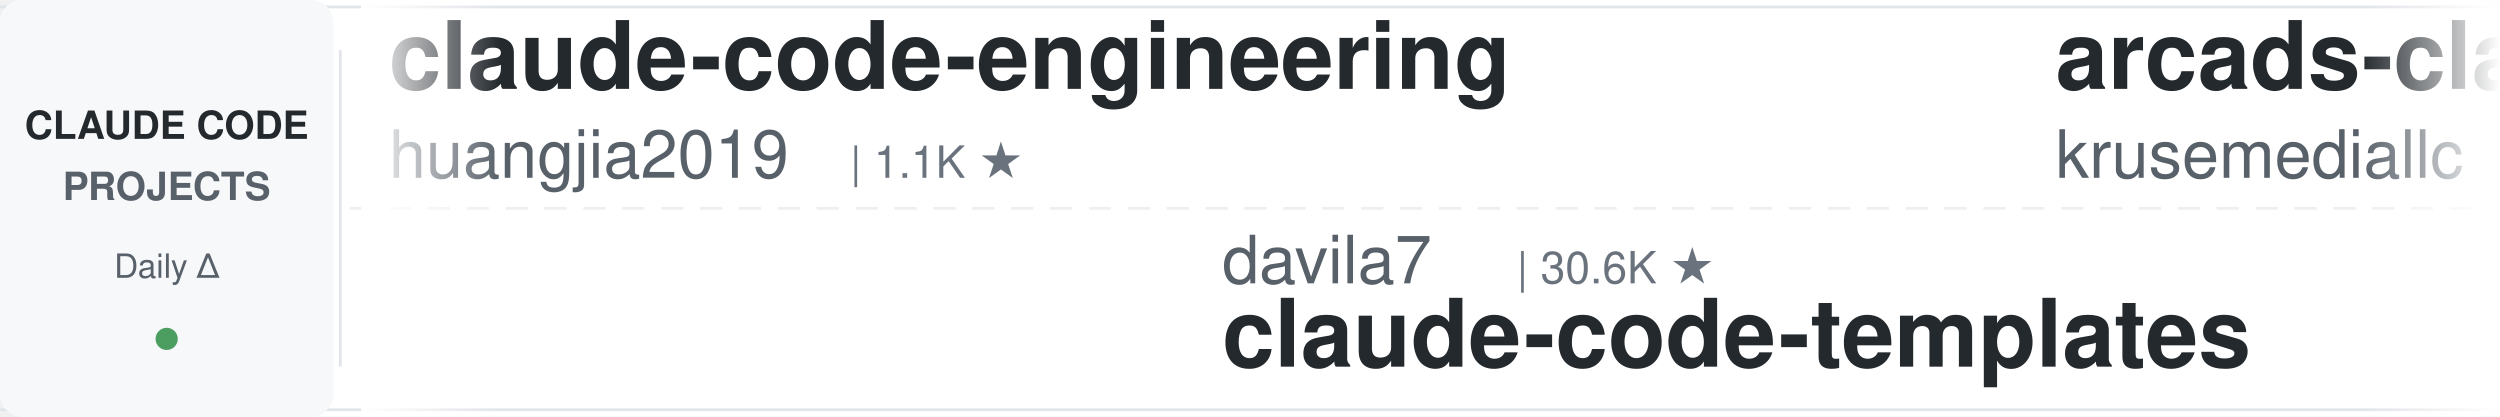
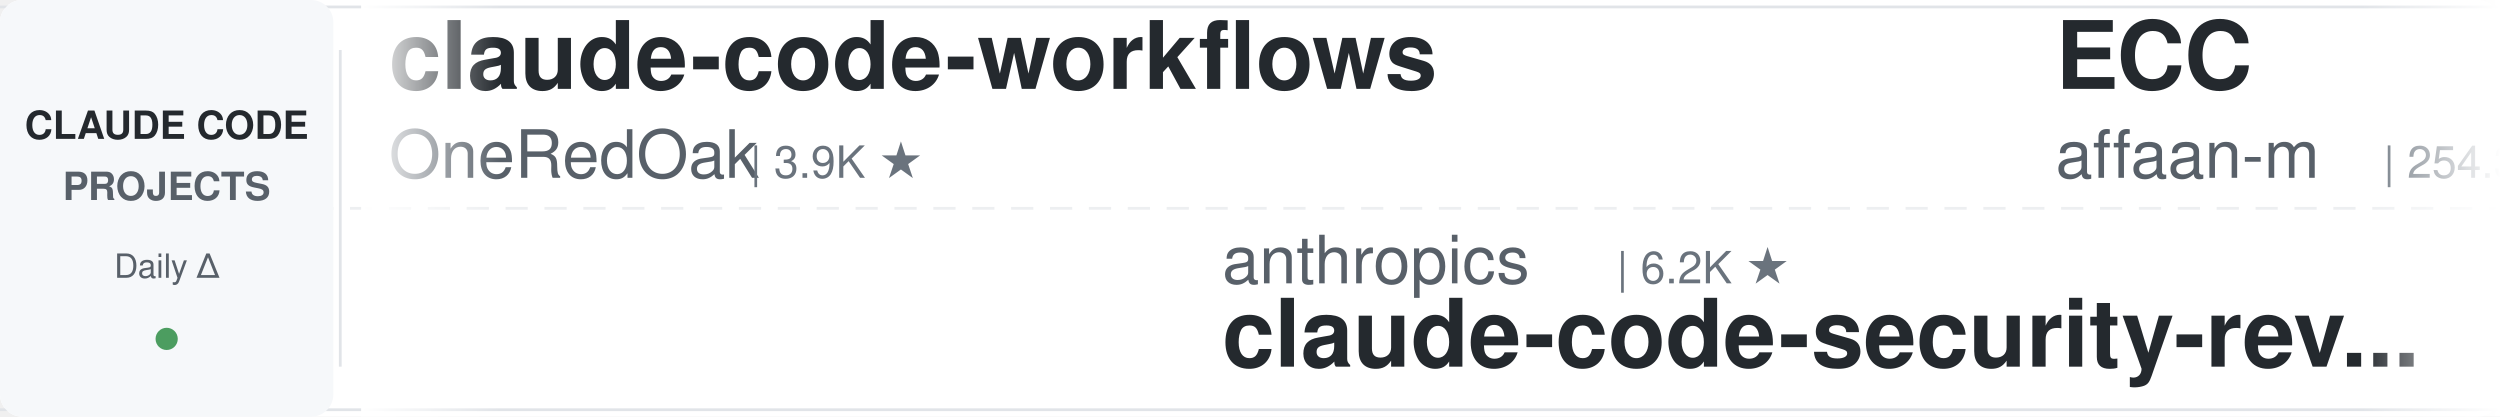
<svg xmlns="http://www.w3.org/2000/svg" width="900" height="150">
  <defs>
    <linearGradient id="leftFade" x1="0%" y1="0%" x2="100%" y2="0%">
      <stop offset="0%" style="stop-color:#ffffff;stop-opacity:1" />
      <stop offset="100%" style="stop-color:#ffffff;stop-opacity:0" />
    </linearGradient>
    <linearGradient id="rightFade" x1="0%" y1="0%" x2="100%" y2="0%">
      <stop offset="0%" style="stop-color:#ffffff;stop-opacity:0" />
      <stop offset="100%" style="stop-color:#ffffff;stop-opacity:1" />
    </linearGradient>
  </defs>
  <rect width="900" height="150" fill="#ffffff" rx="8" />
  <rect x="0" y="2" width="900" height="1" fill="#e1e4e8" />
  <rect x="0" y="147" width="900" height="1" fill="#e1e4e8" />
  <line x1="0" y1="75" x2="900" y2="75" stroke="#e1e4e8" stroke-width="1" stroke-dasharray="8 6" opacity="0.6" />
  <rect x="0" y="0" width="120" height="150" fill="#f6f8fa" rx="8" />
  <text x="60" y="50" font-family="-apple-system, BlinkMacSystemFont, 'Segoe UI', Helvetica, Arial, sans-serif" font-size="14" font-weight="600" fill="#24292e" text-anchor="middle">CLAUDE CODE</text>
  <text x="60" y="72" font-family="-apple-system, BlinkMacSystemFont, 'Segoe UI', Helvetica, Arial, sans-serif" font-size="14" font-weight="600" fill="#586069" text-anchor="middle">PROJECTS</text>
  <text x="60" y="100" font-family="-apple-system, BlinkMacSystemFont, 'Segoe UI', Helvetica, Arial, sans-serif" font-size="12" font-weight="500" fill="#586069" text-anchor="middle">Daily Δ</text>
  <circle cx="60" cy="122" r="4" fill="#22863a" opacity="0.8" />
  <rect x="122" y="18" width="1" height="114" fill="#e1e4e8" />
  <clipPath id="tickerClip">
    <rect x="130" y="0" width="770" height="150" />
  </clipPath>
  <g clip-path="url(#tickerClip)">
    <g id="tickerItems">
      <animateTransform attributeName="transform" attributeType="XML" type="translate" from="0 0" to="-3000 0" dur="54s" repeatCount="indefinite" />
      <g transform="translate(0, 0)">
-         <text x="140" y="32" font-family="-apple-system, BlinkMacSystemFont, 'Segoe UI', Helvetica, Arial, sans-serif" font-size="34" font-weight="600" fill="#24292e">claude-code-engineering</text>
-         <text x="140" y="64" font-family="-apple-system, BlinkMacSystemFont, 'Segoe UI', Helvetica, Arial, sans-serif" font-size="24" font-weight="400" fill="#586069">huangjia2019</text>
-         <text x="306" y="64" font-family="-apple-system, BlinkMacSystemFont, 'Segoe UI', Helvetica, Arial, sans-serif" font-size="16" font-weight="500" fill="#6a737d">| 1.1K ★</text>
-       </g>
-       <g transform="translate(300, 0)">
-         <text x="140" y="102" font-family="-apple-system, BlinkMacSystemFont, 'Segoe UI', Helvetica, Arial, sans-serif" font-size="24" font-weight="400" fill="#586069">davila7</text>
-         <text x="246" y="102" font-family="-apple-system, BlinkMacSystemFont, 'Segoe UI', Helvetica, Arial, sans-serif" font-size="16" font-weight="500" fill="#6a737d">| 30.6K ★</text>
-         <text x="140" y="132" font-family="-apple-system, BlinkMacSystemFont, 'Segoe UI', Helvetica, Arial, sans-serif" font-size="34" font-weight="600" fill="#24292e">claude-code-templates</text>
-       </g>
-       <g transform="translate(600, 0)">
-         <text x="140" y="32" font-family="-apple-system, BlinkMacSystemFont, 'Segoe UI', Helvetica, Arial, sans-serif" font-size="34" font-weight="600" fill="#24292e">arcads-claude-code</text>
-         <text x="140" y="64" font-family="-apple-system, BlinkMacSystemFont, 'Segoe UI', Helvetica, Arial, sans-serif" font-size="24" font-weight="400" fill="#586069">krusemediallc</text>
-         <text x="318" y="64" font-family="-apple-system, BlinkMacSystemFont, 'Segoe UI', Helvetica, Arial, sans-serif" font-size="16" font-weight="500" fill="#6a737d">| 1.5K ★</text>
-       </g>
-       <g transform="translate(900, 0)">
-         <text x="140" y="102" font-family="-apple-system, BlinkMacSystemFont, 'Segoe UI', Helvetica, Arial, sans-serif" font-size="24" font-weight="400" fill="#586069">Windy3f3f3f3f</text>
-         <text x="318" y="102" font-family="-apple-system, BlinkMacSystemFont, 'Segoe UI', Helvetica, Arial, sans-serif" font-size="16" font-weight="500" fill="#6a737d">| 2.7K ★</text>
-         <text x="140" y="132" font-family="-apple-system, BlinkMacSystemFont, 'Segoe UI', Helvetica, Arial, sans-serif" font-size="34" font-weight="600" fill="#24292e">claude-code-from-scratch</text>
-       </g>
-       <g transform="translate(1200, 0)">
-         <text x="140" y="32" font-family="-apple-system, BlinkMacSystemFont, 'Segoe UI', Helvetica, Arial, sans-serif" font-size="34" font-weight="600" fill="#24292e">edmunds-claude-code</text>
-         <text x="140" y="64" font-family="-apple-system, BlinkMacSystemFont, 'Segoe UI', Helvetica, Arial, sans-serif" font-size="24" font-weight="400" fill="#586069">edmund-io</text>
-         <text x="270" y="64" font-family="-apple-system, BlinkMacSystemFont, 'Segoe UI', Helvetica, Arial, sans-serif" font-size="16" font-weight="500" fill="#6a737d">| 1.5K ★</text>
-       </g>
-       <g transform="translate(1500, 0)">
-         <text x="140" y="102" font-family="-apple-system, BlinkMacSystemFont, 'Segoe UI', Helvetica, Arial, sans-serif" font-size="24" font-weight="400" fill="#586069">Cranot</text>
-         <text x="234" y="102" font-family="-apple-system, BlinkMacSystemFont, 'Segoe UI', Helvetica, Arial, sans-serif" font-size="16" font-weight="500" fill="#6a737d">| 2.9K ★</text>
-         <text x="140" y="132" font-family="-apple-system, BlinkMacSystemFont, 'Segoe UI', Helvetica, Arial, sans-serif" font-size="34" font-weight="600" fill="#24292e">claude-code-guide</text>
-       </g>
-       <g transform="translate(1800, 0)">
-         <text x="140" y="32" font-family="-apple-system, BlinkMacSystemFont, 'Segoe UI', Helvetica, Arial, sans-serif" font-size="34" font-weight="600" fill="#24292e">claude-code-source</text>
-         <text x="140" y="64" font-family="-apple-system, BlinkMacSystemFont, 'Segoe UI', Helvetica, Arial, sans-serif" font-size="24" font-weight="400" fill="#586069">JrCx7scC</text>
-         <text x="258" y="64" font-family="-apple-system, BlinkMacSystemFont, 'Segoe UI', Helvetica, Arial, sans-serif" font-size="16" font-weight="500" fill="#6a737d">| 376 ★</text>
-       </g>
-       <g transform="translate(2100, 0)">
-         <text x="140" y="102" font-family="-apple-system, BlinkMacSystemFont, 'Segoe UI', Helvetica, Arial, sans-serif" font-size="24" font-weight="400" fill="#586069">alejandrobalderas</text>
-         <text x="366" y="102" font-family="-apple-system, BlinkMacSystemFont, 'Segoe UI', Helvetica, Arial, sans-serif" font-size="16" font-weight="500" fill="#6a737d">| 2.8K ★</text>
-         <text x="140" y="132" font-family="-apple-system, BlinkMacSystemFont, 'Segoe UI', Helvetica, Arial, sans-serif" font-size="34" font-weight="600" fill="#24292e">claude-code-from-source</text>
-       </g>
-       <g transform="translate(2400, 0)">
        <text x="140" y="32" font-family="-apple-system, BlinkMacSystemFont, 'Segoe UI', Helvetica, Arial, sans-serif" font-size="34" font-weight="600" fill="#24292e">claude-code-workflows</text>
        <text x="140" y="64" font-family="-apple-system, BlinkMacSystemFont, 'Segoe UI', Helvetica, Arial, sans-serif" font-size="24" font-weight="400" fill="#586069">OneRedOak</text>
        <text x="270" y="64" font-family="-apple-system, BlinkMacSystemFont, 'Segoe UI', Helvetica, Arial, sans-serif" font-size="16" font-weight="500" fill="#6a737d">| 3.9K ★</text>
      </g>
+       <g transform="translate(300, 0)">
+         <text x="140" y="102" font-family="-apple-system, BlinkMacSystemFont, 'Segoe UI', Helvetica, Arial, sans-serif" font-size="24" font-weight="400" fill="#586069">anthropics</text>
+         <text x="282" y="102" font-family="-apple-system, BlinkMacSystemFont, 'Segoe UI', Helvetica, Arial, sans-serif" font-size="16" font-weight="500" fill="#6a737d">| 6.2K ★</text>
+         <text x="140" y="132" font-family="-apple-system, BlinkMacSystemFont, 'Segoe UI', Helvetica, Arial, sans-serif" font-size="34" font-weight="600" fill="#24292e">claude-code-security-rev...</text>
+       </g>
+       <g transform="translate(600, 0)">
+         <text x="140" y="32" font-family="-apple-system, BlinkMacSystemFont, 'Segoe UI', Helvetica, Arial, sans-serif" font-size="34" font-weight="600" fill="#24292e">ECC</text>
+         <text x="140" y="64" font-family="-apple-system, BlinkMacSystemFont, 'Segoe UI', Helvetica, Arial, sans-serif" font-size="24" font-weight="400" fill="#586069">affaan-m</text>
+         <text x="258" y="64" font-family="-apple-system, BlinkMacSystemFont, 'Segoe UI', Helvetica, Arial, sans-serif" font-size="16" font-weight="500" fill="#6a737d">| 254.3K ★</text>
+       </g>
+       <g transform="translate(900, 0)">
+         <text x="140" y="102" font-family="-apple-system, BlinkMacSystemFont, 'Segoe UI', Helvetica, Arial, sans-serif" font-size="24" font-weight="400" fill="#586069">shanraisshan</text>
+         <text x="306" y="102" font-family="-apple-system, BlinkMacSystemFont, 'Segoe UI', Helvetica, Arial, sans-serif" font-size="16" font-weight="500" fill="#6a737d">| 65.8K ★</text>
+         <text x="140" y="132" font-family="-apple-system, BlinkMacSystemFont, 'Segoe UI', Helvetica, Arial, sans-serif" font-size="34" font-weight="600" fill="#24292e">claude-code-best-practic...</text>
+       </g>
+       <g transform="translate(1200, 0)">
+         <text x="140" y="32" font-family="-apple-system, BlinkMacSystemFont, 'Segoe UI', Helvetica, Arial, sans-serif" font-size="34" font-weight="600" fill="#24292e">everything-claude-code-z...</text>
+         <text x="140" y="64" font-family="-apple-system, BlinkMacSystemFont, 'Segoe UI', Helvetica, Arial, sans-serif" font-size="24" font-weight="400" fill="#586069">xu-xiang</text>
+         <text x="258" y="64" font-family="-apple-system, BlinkMacSystemFont, 'Segoe UI', Helvetica, Arial, sans-serif" font-size="16" font-weight="500" fill="#6a737d">| 1.9K ★</text>
+       </g>
+       <g transform="translate(1500, 0)">
+         <text x="140" y="102" font-family="-apple-system, BlinkMacSystemFont, 'Segoe UI', Helvetica, Arial, sans-serif" font-size="24" font-weight="400" fill="#586069">edmund-io</text>
+         <text x="270" y="102" font-family="-apple-system, BlinkMacSystemFont, 'Segoe UI', Helvetica, Arial, sans-serif" font-size="16" font-weight="500" fill="#6a737d">| 1.5K ★</text>
+         <text x="140" y="132" font-family="-apple-system, BlinkMacSystemFont, 'Segoe UI', Helvetica, Arial, sans-serif" font-size="34" font-weight="600" fill="#24292e">edmunds-claude-code</text>
+       </g>
+       <g transform="translate(1800, 0)">
+         <text x="140" y="32" font-family="-apple-system, BlinkMacSystemFont, 'Segoe UI', Helvetica, Arial, sans-serif" font-size="34" font-weight="600" fill="#24292e">Open-ClaudeCode</text>
+         <text x="140" y="64" font-family="-apple-system, BlinkMacSystemFont, 'Segoe UI', Helvetica, Arial, sans-serif" font-size="24" font-weight="400" fill="#586069">LING71671</text>
+         <text x="270" y="64" font-family="-apple-system, BlinkMacSystemFont, 'Segoe UI', Helvetica, Arial, sans-serif" font-size="16" font-weight="500" fill="#6a737d">| 948 ★</text>
+       </g>
+       <g transform="translate(2100, 0)">
+         <text x="140" y="102" font-family="-apple-system, BlinkMacSystemFont, 'Segoe UI', Helvetica, Arial, sans-serif" font-size="24" font-weight="400" fill="#586069">WorldFlowAI</text>
+         <text x="294" y="102" font-family="-apple-system, BlinkMacSystemFont, 'Segoe UI', Helvetica, Arial, sans-serif" font-size="16" font-weight="500" fill="#6a737d">| 2.7K ★</text>
+         <text x="140" y="132" font-family="-apple-system, BlinkMacSystemFont, 'Segoe UI', Helvetica, Arial, sans-serif" font-size="34" font-weight="600" fill="#24292e">everything-claude-code</text>
+       </g>
+       <g transform="translate(2400, 0)">
+         <text x="140" y="32" font-family="-apple-system, BlinkMacSystemFont, 'Segoe UI', Helvetica, Arial, sans-serif" font-size="34" font-weight="600" fill="#24292e">claude-code-guide</text>
+         <text x="140" y="64" font-family="-apple-system, BlinkMacSystemFont, 'Segoe UI', Helvetica, Arial, sans-serif" font-size="24" font-weight="400" fill="#586069">zebbern</text>
+         <text x="246" y="64" font-family="-apple-system, BlinkMacSystemFont, 'Segoe UI', Helvetica, Arial, sans-serif" font-size="16" font-weight="500" fill="#6a737d">| 4.6K ★</text>
+       </g>
      <g transform="translate(2700, 0)">
-         <text x="140" y="102" font-family="-apple-system, BlinkMacSystemFont, 'Segoe UI', Helvetica, Arial, sans-serif" font-size="24" font-weight="400" fill="#586069">VILA-Lab</text>
-         <text x="258" y="102" font-family="-apple-system, BlinkMacSystemFont, 'Segoe UI', Helvetica, Arial, sans-serif" font-size="16" font-weight="500" fill="#6a737d">| 2.1K ★</text>
-         <text x="140" y="132" font-family="-apple-system, BlinkMacSystemFont, 'Segoe UI', Helvetica, Arial, sans-serif" font-size="34" font-weight="600" fill="#24292e">Dive-into-Claude-Code</text>
+         <text x="140" y="102" font-family="-apple-system, BlinkMacSystemFont, 'Segoe UI', Helvetica, Arial, sans-serif" font-size="24" font-weight="400" fill="#586069">musistudio</text>
+         <text x="282" y="102" font-family="-apple-system, BlinkMacSystemFont, 'Segoe UI', Helvetica, Arial, sans-serif" font-size="16" font-weight="500" fill="#6a737d">| 37.1K ★</text>
+         <text x="140" y="132" font-family="-apple-system, BlinkMacSystemFont, 'Segoe UI', Helvetica, Arial, sans-serif" font-size="34" font-weight="600" fill="#24292e">claude-code-router</text>
      </g>
      <g transform="translate(3000, 0)">
-         <text x="140" y="32" font-family="-apple-system, BlinkMacSystemFont, 'Segoe UI', Helvetica, Arial, sans-serif" font-size="34" font-weight="600" fill="#24292e">claude-code-engineering</text>
-         <text x="140" y="64" font-family="-apple-system, BlinkMacSystemFont, 'Segoe UI', Helvetica, Arial, sans-serif" font-size="24" font-weight="400" fill="#586069">huangjia2019</text>
-         <text x="306" y="64" font-family="-apple-system, BlinkMacSystemFont, 'Segoe UI', Helvetica, Arial, sans-serif" font-size="16" font-weight="500" fill="#6a737d">| 1.1K ★</text>
+         <text x="140" y="32" font-family="-apple-system, BlinkMacSystemFont, 'Segoe UI', Helvetica, Arial, sans-serif" font-size="34" font-weight="600" fill="#24292e">claude-code-workflows</text>
+         <text x="140" y="64" font-family="-apple-system, BlinkMacSystemFont, 'Segoe UI', Helvetica, Arial, sans-serif" font-size="24" font-weight="400" fill="#586069">OneRedOak</text>
+         <text x="270" y="64" font-family="-apple-system, BlinkMacSystemFont, 'Segoe UI', Helvetica, Arial, sans-serif" font-size="16" font-weight="500" fill="#6a737d">| 3.9K ★</text>
      </g>
      <g transform="translate(3300, 0)">
-         <text x="140" y="102" font-family="-apple-system, BlinkMacSystemFont, 'Segoe UI', Helvetica, Arial, sans-serif" font-size="24" font-weight="400" fill="#586069">davila7</text>
-         <text x="246" y="102" font-family="-apple-system, BlinkMacSystemFont, 'Segoe UI', Helvetica, Arial, sans-serif" font-size="16" font-weight="500" fill="#6a737d">| 30.6K ★</text>
-         <text x="140" y="132" font-family="-apple-system, BlinkMacSystemFont, 'Segoe UI', Helvetica, Arial, sans-serif" font-size="34" font-weight="600" fill="#24292e">claude-code-templates</text>
+         <text x="140" y="102" font-family="-apple-system, BlinkMacSystemFont, 'Segoe UI', Helvetica, Arial, sans-serif" font-size="24" font-weight="400" fill="#586069">anthropics</text>
+         <text x="282" y="102" font-family="-apple-system, BlinkMacSystemFont, 'Segoe UI', Helvetica, Arial, sans-serif" font-size="16" font-weight="500" fill="#6a737d">| 6.2K ★</text>
+         <text x="140" y="132" font-family="-apple-system, BlinkMacSystemFont, 'Segoe UI', Helvetica, Arial, sans-serif" font-size="34" font-weight="600" fill="#24292e">claude-code-security-rev...</text>
      </g>
      <g transform="translate(3600, 0)">
-         <text x="140" y="32" font-family="-apple-system, BlinkMacSystemFont, 'Segoe UI', Helvetica, Arial, sans-serif" font-size="34" font-weight="600" fill="#24292e">arcads-claude-code</text>
-         <text x="140" y="64" font-family="-apple-system, BlinkMacSystemFont, 'Segoe UI', Helvetica, Arial, sans-serif" font-size="24" font-weight="400" fill="#586069">krusemediallc</text>
-         <text x="318" y="64" font-family="-apple-system, BlinkMacSystemFont, 'Segoe UI', Helvetica, Arial, sans-serif" font-size="16" font-weight="500" fill="#6a737d">| 1.5K ★</text>
+         <text x="140" y="32" font-family="-apple-system, BlinkMacSystemFont, 'Segoe UI', Helvetica, Arial, sans-serif" font-size="34" font-weight="600" fill="#24292e">ECC</text>
+         <text x="140" y="64" font-family="-apple-system, BlinkMacSystemFont, 'Segoe UI', Helvetica, Arial, sans-serif" font-size="24" font-weight="400" fill="#586069">affaan-m</text>
+         <text x="258" y="64" font-family="-apple-system, BlinkMacSystemFont, 'Segoe UI', Helvetica, Arial, sans-serif" font-size="16" font-weight="500" fill="#6a737d">| 254.3K ★</text>
      </g>
      <g transform="translate(3900, 0)">
-         <text x="140" y="102" font-family="-apple-system, BlinkMacSystemFont, 'Segoe UI', Helvetica, Arial, sans-serif" font-size="24" font-weight="400" fill="#586069">Windy3f3f3f3f</text>
-         <text x="318" y="102" font-family="-apple-system, BlinkMacSystemFont, 'Segoe UI', Helvetica, Arial, sans-serif" font-size="16" font-weight="500" fill="#6a737d">| 2.7K ★</text>
-         <text x="140" y="132" font-family="-apple-system, BlinkMacSystemFont, 'Segoe UI', Helvetica, Arial, sans-serif" font-size="34" font-weight="600" fill="#24292e">claude-code-from-scratch</text>
+         <text x="140" y="102" font-family="-apple-system, BlinkMacSystemFont, 'Segoe UI', Helvetica, Arial, sans-serif" font-size="24" font-weight="400" fill="#586069">shanraisshan</text>
+         <text x="306" y="102" font-family="-apple-system, BlinkMacSystemFont, 'Segoe UI', Helvetica, Arial, sans-serif" font-size="16" font-weight="500" fill="#6a737d">| 65.8K ★</text>
+         <text x="140" y="132" font-family="-apple-system, BlinkMacSystemFont, 'Segoe UI', Helvetica, Arial, sans-serif" font-size="34" font-weight="600" fill="#24292e">claude-code-best-practic...</text>
      </g>
    </g>
  </g>
  <rect x="130" y="0" width="50" height="150" fill="url(#leftFade)" />
  <rect x="850" y="0" width="50" height="150" fill="url(#rightFade)" />
</svg>
